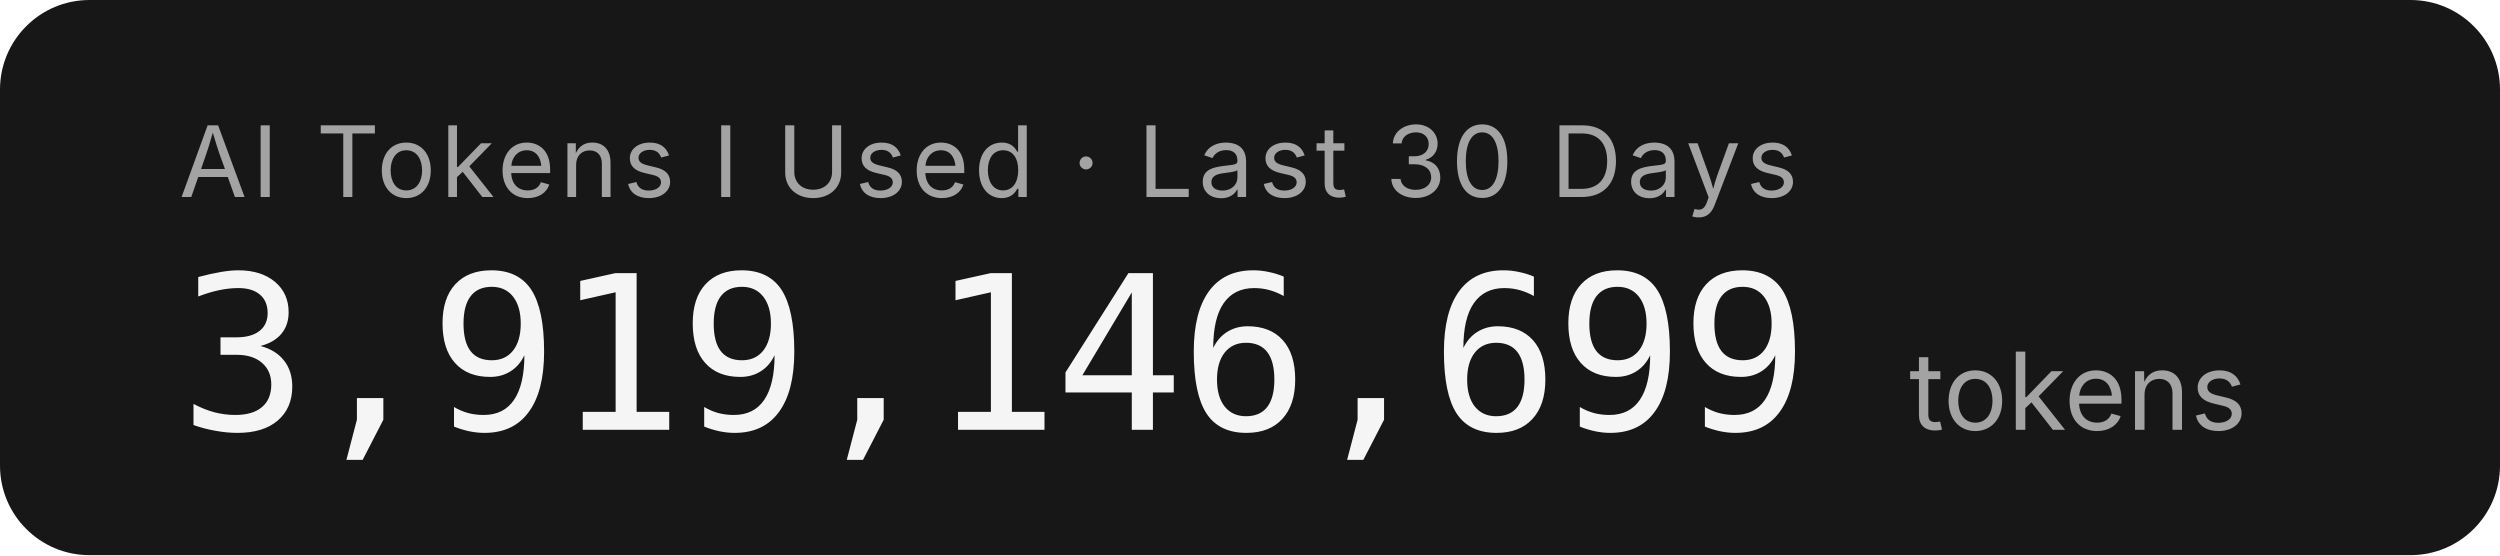
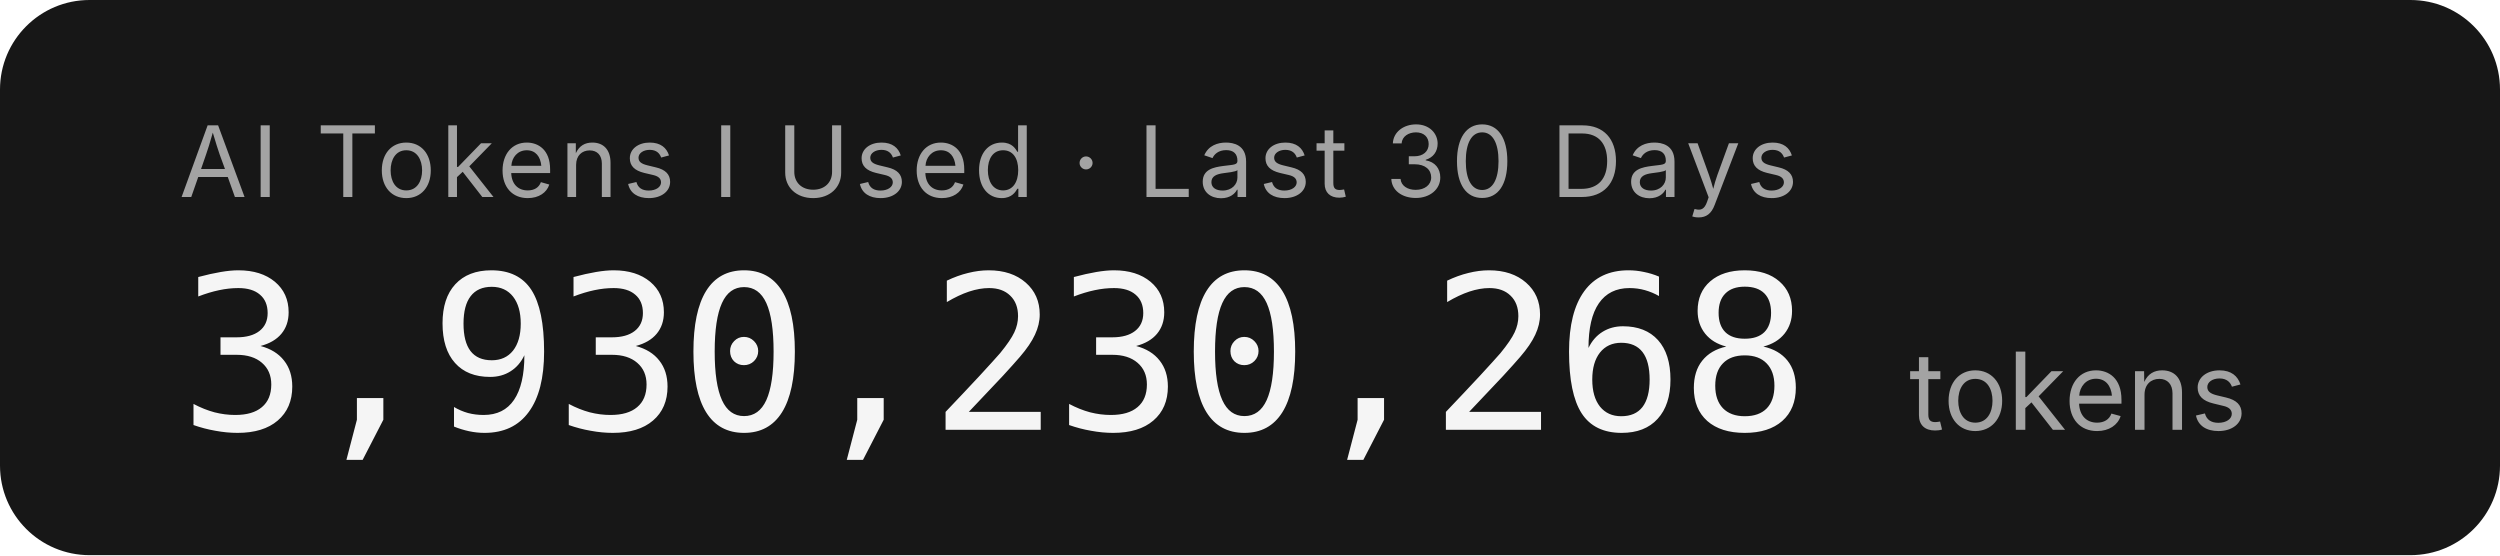
- <svg xmlns="http://www.w3.org/2000/svg" width="279.2" height="62" role="img" aria-label="AI Tokens I Used · Last 30 Days: 3,919,146,699 tokens">
+ <svg xmlns="http://www.w3.org/2000/svg" width="279.2" height="62" role="img" aria-label="AI Tokens I Used · Last 30 Days: 3,930,230,268 tokens">
  <rect width="279.2" height="62" rx="10" fill="#171717" />
  <g font-family="'Inter','SF Pro Display',-apple-system,'Segoe UI',sans-serif">
    <text x="20" y="22" fill="#a3a3a3" font-size="11" letter-spacing="0.05em">AI Tokens I Used · Last 30 Days</text>
-     <text x="20" y="48" fill="#f5f5f5" font-size="24" font-weight="300" font-family="'SF Mono','Cascadia Code','Consolas',monospace" letter-spacing="-0.02em">3,919,146,699</text>
+     <text x="20" y="48" fill="#f5f5f5" font-size="24" font-weight="300" font-family="'SF Mono','Cascadia Code','Consolas',monospace" letter-spacing="-0.02em">3,930,230,268</text>
    <text x="213.2" y="48" fill="#a3a3a3" font-size="12">tokens</text>
  </g>
</svg>
